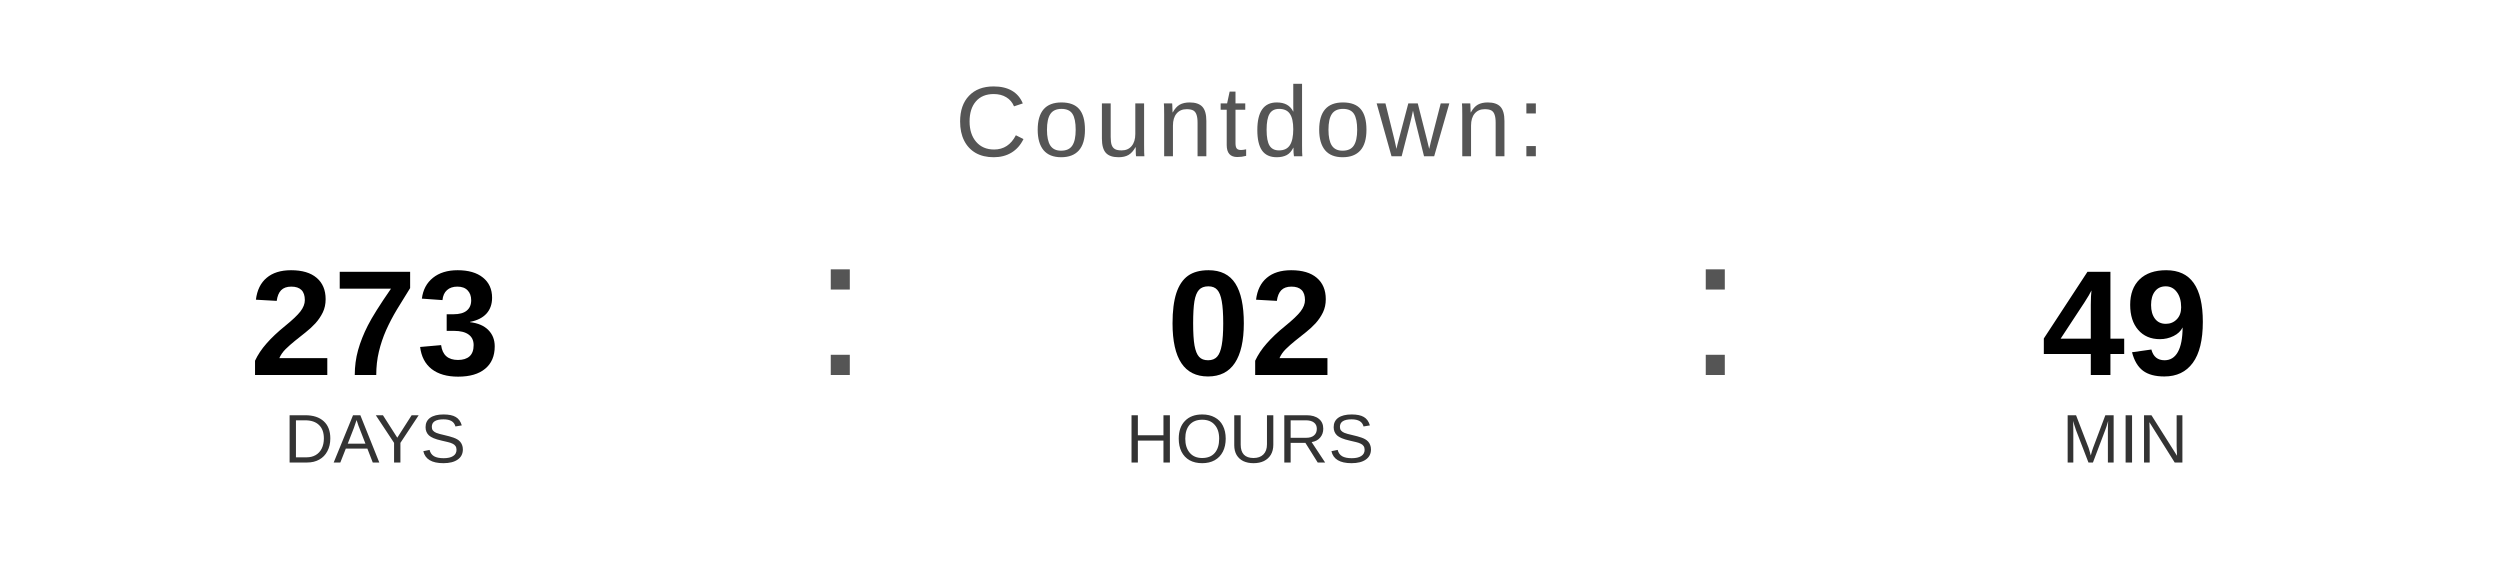
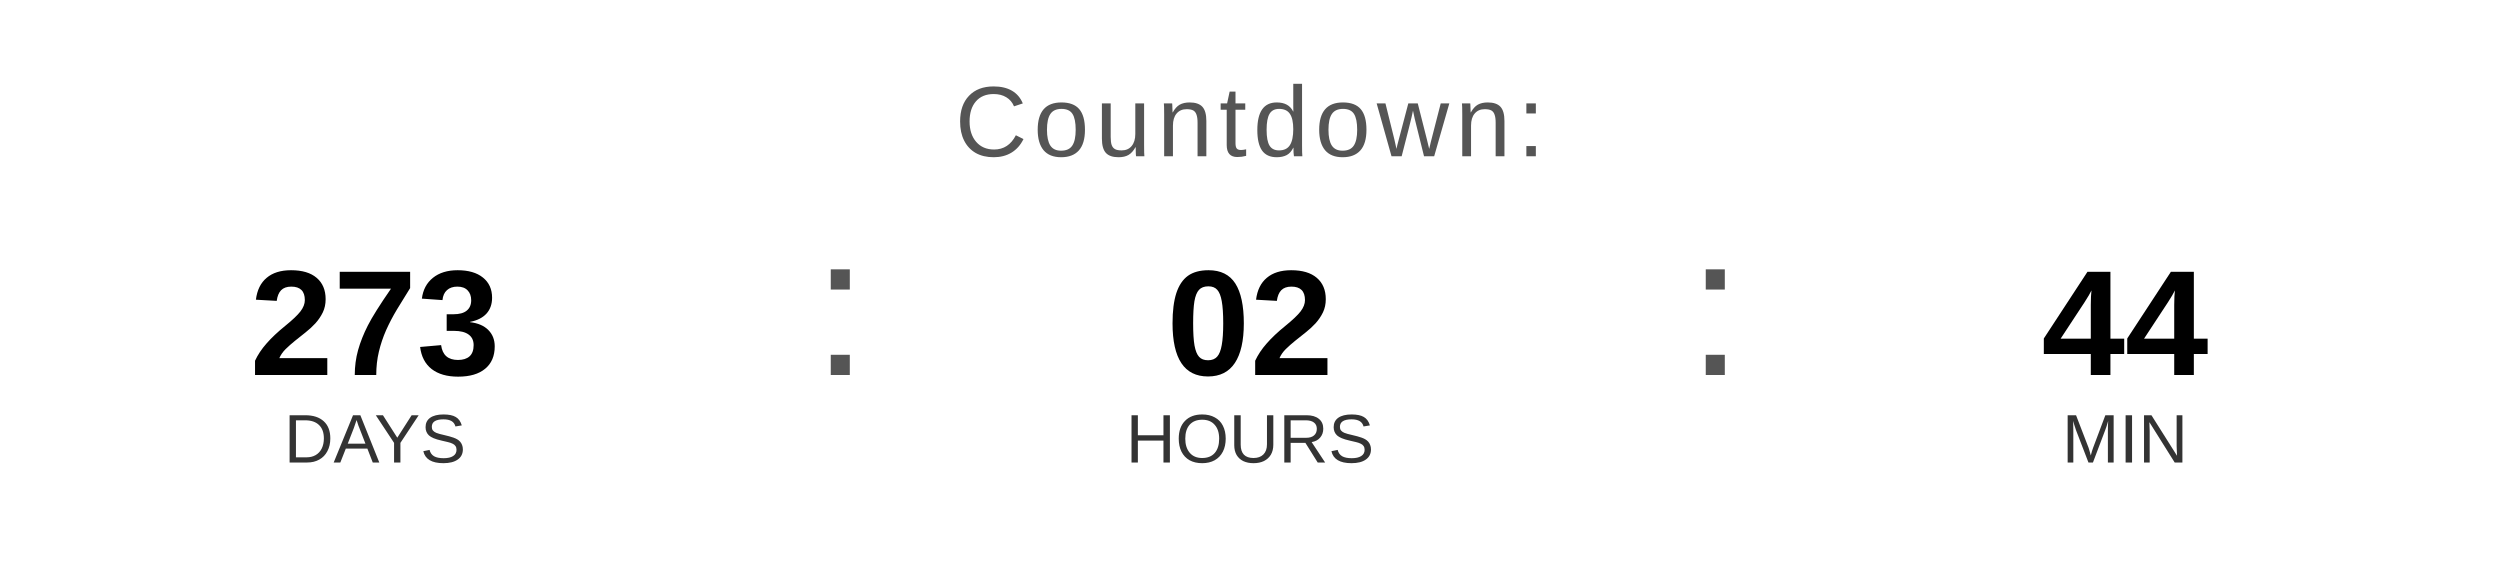
<svg xmlns="http://www.w3.org/2000/svg" width="400" height="90" viewBox="0 0 400 90">
  <text x="200" y="25" font-family="Arial, Helvetica, sans-serif" font-size="16" fill="#555555" text-anchor="middle" letter-spacing="1">
    Countdown:
  </text>
  <text x="60" y="60" font-family="Arial, Helvetica, sans-serif" font-size="24" font-weight="bold" fill="#000000" text-anchor="middle">273</text>
  <text x="60" y="74" font-family="Arial, Helvetica, sans-serif" font-size="11" fill="#333333" text-anchor="middle">DAYS</text>
  <text x="130" y="60" font-family="Arial, sans-serif" font-size="32" fill="#555555">:</text>
  <text x="200" y="60" font-family="Arial, Helvetica, sans-serif" font-size="24" font-weight="bold" fill="#000000" text-anchor="middle">02</text>
  <text x="200" y="74" font-family="Arial, Helvetica, sans-serif" font-size="11" fill="#333333" text-anchor="middle">HOURS</text>
  <text x="270" y="60" font-family="Arial, sans-serif" font-size="32" fill="#555555">:</text>
-   <text x="340" y="60" font-family="Arial, Helvetica, sans-serif" font-size="24" font-weight="bold" fill="#000000" text-anchor="middle">49</text>
+   <text x="340" y="60" font-family="Arial, Helvetica, sans-serif" font-size="24" font-weight="bold" fill="#000000" text-anchor="middle">44</text>
  <text x="340" y="74" font-family="Arial, Helvetica, sans-serif" font-size="11" fill="#333333" text-anchor="middle">MIN</text>
</svg>
